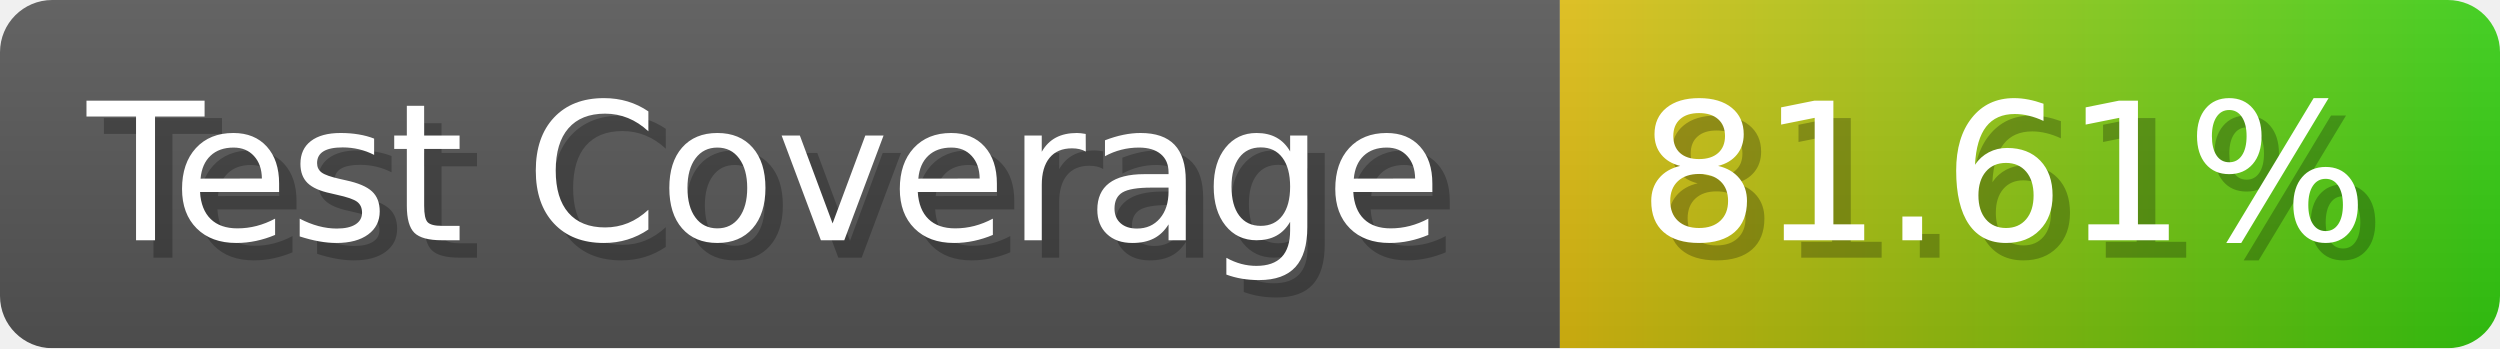
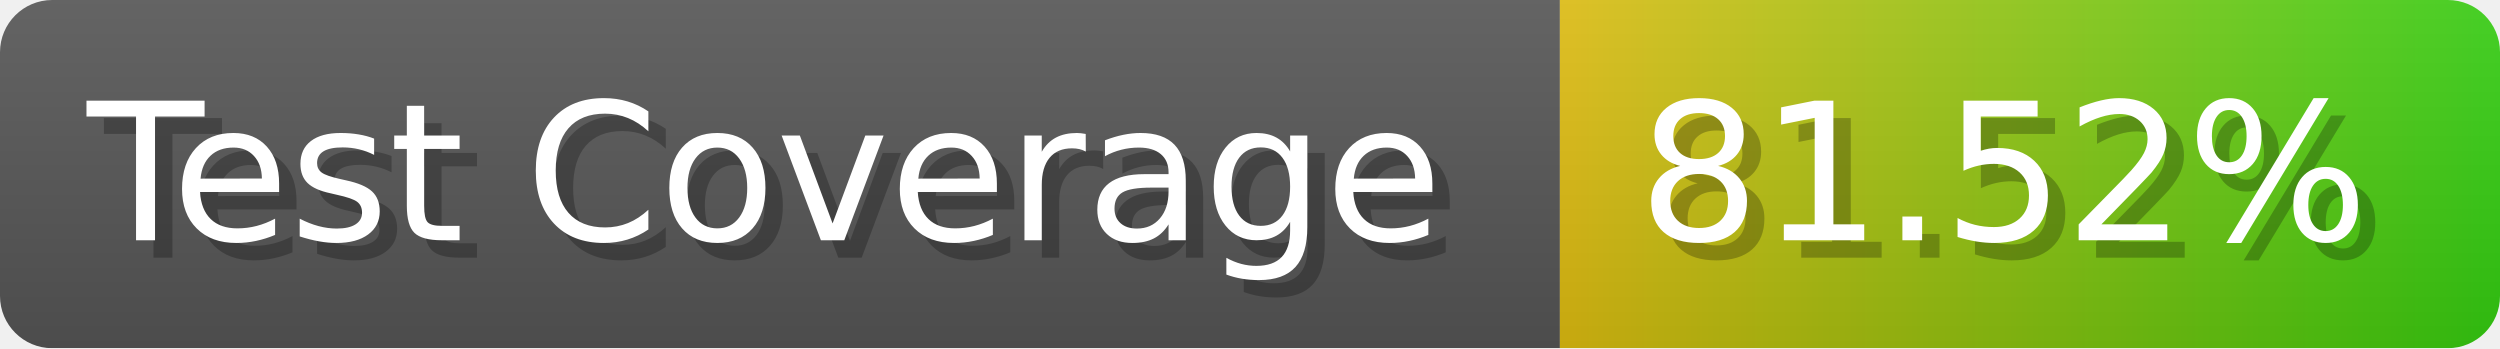
- <svg xmlns="http://www.w3.org/2000/svg" width="143.6" height="20" viewBox="0 0 1436 200" role="img" aria-label="Test Coverage: 81.61%">
+ <svg xmlns="http://www.w3.org/2000/svg" width="143.6" height="20" viewBox="0 0 1436 200" role="img" aria-label="Test Coverage: 81.52%">
  <linearGradient id="a" x2="0" y2="100%">
    <stop offset="0" stop-opacity=".1" stop-color="#EEE" />
    <stop offset="1" stop-opacity=".1" />
  </linearGradient>
  <mask id="m">
    <rect width="1436" height="200" rx="30" fill="#FFF" />
  </mask>
  <g mask="url(#m)">
    <rect width="896" height="200" fill="#555" />
    <rect width="540" height="200" fill="url(#x)" x="896" />
    <rect width="1436" height="200" fill="url(#a)" />
  </g>
  <g aria-hidden="true" fill="#fff" text-anchor="start" font-family="Verdana,DejaVu Sans,sans-serif" font-size="110">
    <text x="60" y="148" textLength="796" fill="#000" opacity="0.25">Test Coverage</text>
    <text x="50" y="138" textLength="796">Test Coverage</text>
-     <text x="951" y="148" textLength="440" fill="#000" opacity="0.25">81.61%</text>
-     <text x="941" y="138" textLength="440">81.61%</text>
+     <text x="951" y="148" textLength="440" fill="#000" opacity="0.25">81.52%</text>
+     <text x="941" y="138" textLength="440">81.52%</text>
  </g>
  <linearGradient id="x" x1="0%" y1="0%" x2="100%" y2="0%">
    <stop offset="0%" style="stop-color:#DB1" />
    <stop offset="100%" style="stop-color:#3C1" />
  </linearGradient>
</svg>
